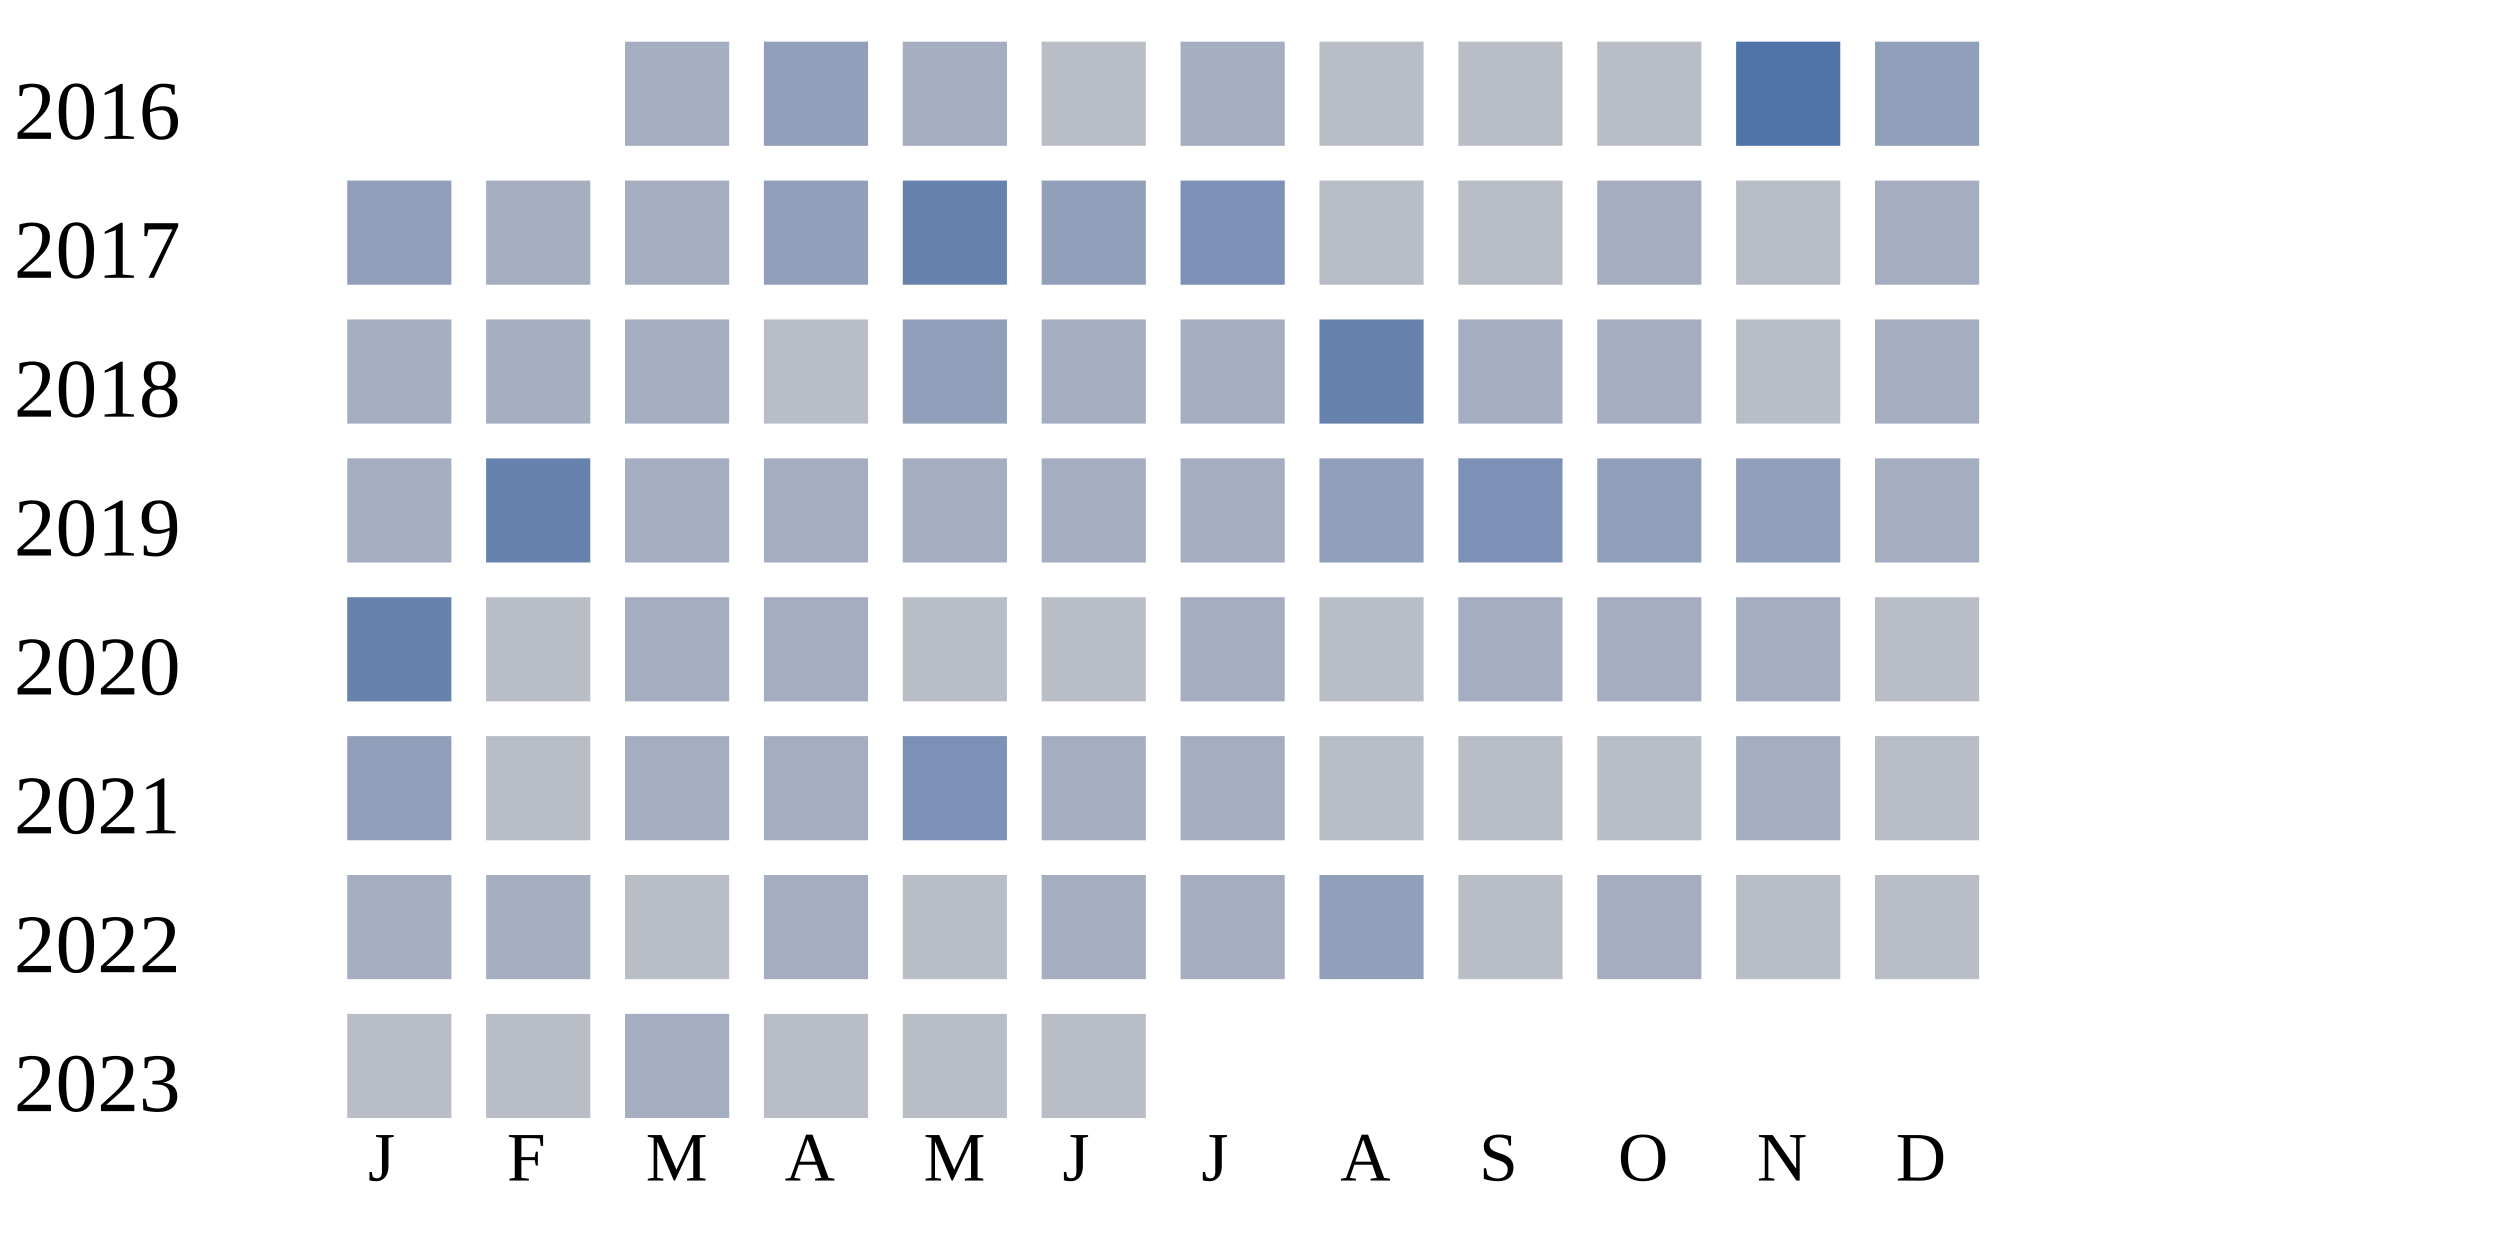
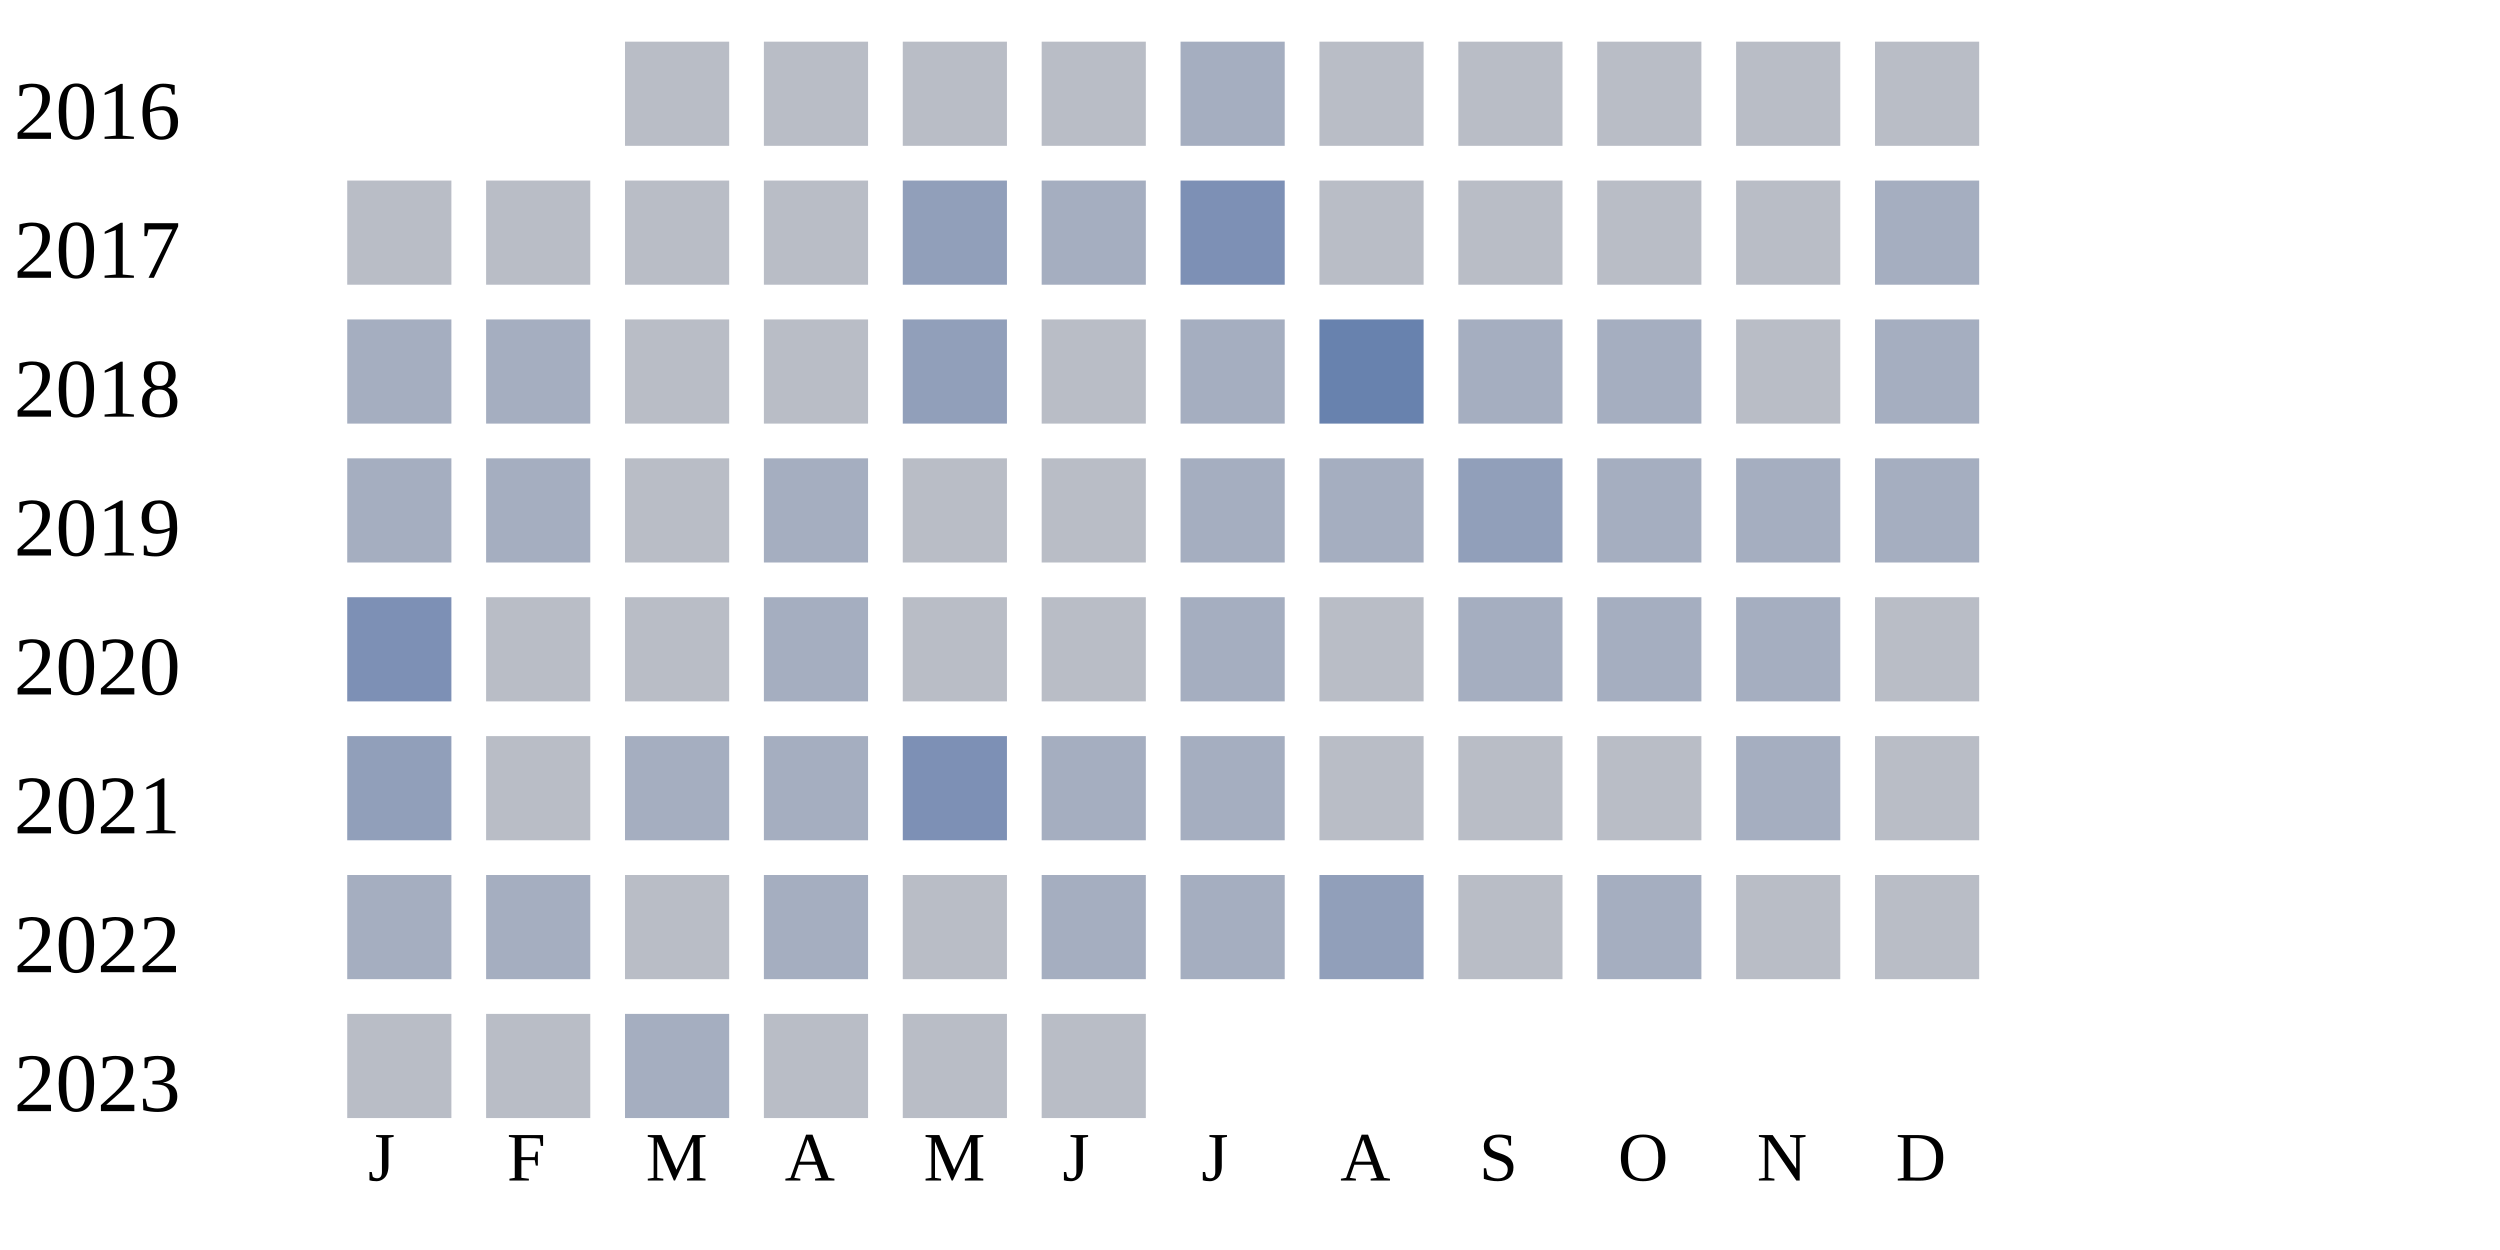
<svg xmlns="http://www.w3.org/2000/svg" width="360" height="180">
  <g transform="translate(0 0)">
    <text x="2" y="20">2016</text>
-     <rect x="90" y="6" width="15" height="15" fill="#a5aec0" />
-     <rect x="110" y="6" width="15" height="15" fill="#919fba" />
-     <rect x="130" y="6" width="15" height="15" fill="#a5aec0" />
+     <rect x="90" y="6" width="15" height="15" fill="#b9bdc6" />
+     <rect x="110" y="6" width="15" height="15" fill="#b9bdc6" />
+     <rect x="130" y="6" width="15" height="15" fill="#b9bdc6" />
    <rect x="150" y="6" width="15" height="15" fill="#b9bdc6" />
    <rect x="170" y="6" width="15" height="15" fill="#a5aec0" />
    <rect x="190" y="6" width="15" height="15" fill="#b9bdc6" />
    <rect x="210" y="6" width="15" height="15" fill="#b9bdc6" />
    <rect x="230" y="6" width="15" height="15" fill="#b9bdc6" />
-     <rect x="250" y="6" width="15" height="15" fill="#5174a8" />
-     <rect x="270" y="6" width="15" height="15" fill="#919fba" />
+     <rect x="250" y="6" width="15" height="15" fill="#b9bdc6" />
+     <rect x="270" y="6" width="15" height="15" fill="#b9bdc6" />
  </g>
  <g transform="translate(0 20)">
    <text x="2" y="20">2017</text>
-     <rect x="50" y="6" width="15" height="15" fill="#919fba" />
-     <rect x="70" y="6" width="15" height="15" fill="#a5aec0" />
-     <rect x="90" y="6" width="15" height="15" fill="#a5aec0" />
-     <rect x="110" y="6" width="15" height="15" fill="#919fba" />
-     <rect x="130" y="6" width="15" height="15" fill="#6882ae" />
-     <rect x="150" y="6" width="15" height="15" fill="#919fba" />
+     <rect x="50" y="6" width="15" height="15" fill="#b9bdc6" />
+     <rect x="70" y="6" width="15" height="15" fill="#b9bdc6" />
+     <rect x="90" y="6" width="15" height="15" fill="#b9bdc6" />
+     <rect x="110" y="6" width="15" height="15" fill="#b9bdc6" />
+     <rect x="130" y="6" width="15" height="15" fill="#919fba" />
+     <rect x="150" y="6" width="15" height="15" fill="#a5aec0" />
    <rect x="170" y="6" width="15" height="15" fill="#7d90b5" />
    <rect x="190" y="6" width="15" height="15" fill="#b9bdc6" />
    <rect x="210" y="6" width="15" height="15" fill="#b9bdc6" />
-     <rect x="230" y="6" width="15" height="15" fill="#a5aec0" />
+     <rect x="230" y="6" width="15" height="15" fill="#b9bdc6" />
    <rect x="250" y="6" width="15" height="15" fill="#b9bdc6" />
    <rect x="270" y="6" width="15" height="15" fill="#a5aec0" />
  </g>
  <g transform="translate(0 40)">
    <text x="2" y="20">2018</text>
    <rect x="50" y="6" width="15" height="15" fill="#a5aec0" />
    <rect x="70" y="6" width="15" height="15" fill="#a5aec0" />
-     <rect x="90" y="6" width="15" height="15" fill="#a5aec0" />
+     <rect x="90" y="6" width="15" height="15" fill="#b9bdc6" />
    <rect x="110" y="6" width="15" height="15" fill="#b9bdc6" />
    <rect x="130" y="6" width="15" height="15" fill="#919fba" />
-     <rect x="150" y="6" width="15" height="15" fill="#a5aec0" />
+     <rect x="150" y="6" width="15" height="15" fill="#b9bdc6" />
    <rect x="170" y="6" width="15" height="15" fill="#a5aec0" />
    <rect x="190" y="6" width="15" height="15" fill="#6882ae" />
    <rect x="210" y="6" width="15" height="15" fill="#a5aec0" />
    <rect x="230" y="6" width="15" height="15" fill="#a5aec0" />
    <rect x="250" y="6" width="15" height="15" fill="#b9bdc6" />
    <rect x="270" y="6" width="15" height="15" fill="#a5aec0" />
  </g>
  <g transform="translate(0 60)">
    <text x="2" y="20">2019</text>
    <rect x="50" y="6" width="15" height="15" fill="#a5aec0" />
-     <rect x="70" y="6" width="15" height="15" fill="#6882ae" />
-     <rect x="90" y="6" width="15" height="15" fill="#a5aec0" />
+     <rect x="70" y="6" width="15" height="15" fill="#a5aec0" />
+     <rect x="90" y="6" width="15" height="15" fill="#b9bdc6" />
    <rect x="110" y="6" width="15" height="15" fill="#a5aec0" />
-     <rect x="130" y="6" width="15" height="15" fill="#a5aec0" />
-     <rect x="150" y="6" width="15" height="15" fill="#a5aec0" />
+     <rect x="130" y="6" width="15" height="15" fill="#b9bdc6" />
+     <rect x="150" y="6" width="15" height="15" fill="#b9bdc6" />
    <rect x="170" y="6" width="15" height="15" fill="#a5aec0" />
-     <rect x="190" y="6" width="15" height="15" fill="#919fba" />
-     <rect x="210" y="6" width="15" height="15" fill="#7d90b5" />
-     <rect x="230" y="6" width="15" height="15" fill="#919fba" />
-     <rect x="250" y="6" width="15" height="15" fill="#919fba" />
+     <rect x="190" y="6" width="15" height="15" fill="#a5aec0" />
+     <rect x="210" y="6" width="15" height="15" fill="#919fba" />
+     <rect x="230" y="6" width="15" height="15" fill="#a5aec0" />
+     <rect x="250" y="6" width="15" height="15" fill="#a5aec0" />
    <rect x="270" y="6" width="15" height="15" fill="#a5aec0" />
  </g>
  <g transform="translate(0 80)">
    <text x="2" y="20">2020</text>
-     <rect x="50" y="6" width="15" height="15" fill="#6882ae" />
+     <rect x="50" y="6" width="15" height="15" fill="#7d90b5" />
    <rect x="70" y="6" width="15" height="15" fill="#b9bdc6" />
-     <rect x="90" y="6" width="15" height="15" fill="#a5aec0" />
+     <rect x="90" y="6" width="15" height="15" fill="#b9bdc6" />
    <rect x="110" y="6" width="15" height="15" fill="#a5aec0" />
    <rect x="130" y="6" width="15" height="15" fill="#b9bdc6" />
    <rect x="150" y="6" width="15" height="15" fill="#b9bdc6" />
    <rect x="170" y="6" width="15" height="15" fill="#a5aec0" />
    <rect x="190" y="6" width="15" height="15" fill="#b9bdc6" />
    <rect x="210" y="6" width="15" height="15" fill="#a5aec0" />
    <rect x="230" y="6" width="15" height="15" fill="#a5aec0" />
    <rect x="250" y="6" width="15" height="15" fill="#a5aec0" />
    <rect x="270" y="6" width="15" height="15" fill="#b9bdc6" />
  </g>
  <g transform="translate(0 100)">
    <text x="2" y="20">2021</text>
    <rect x="50" y="6" width="15" height="15" fill="#919fba" />
    <rect x="70" y="6" width="15" height="15" fill="#b9bdc6" />
    <rect x="90" y="6" width="15" height="15" fill="#a5aec0" />
    <rect x="110" y="6" width="15" height="15" fill="#a5aec0" />
    <rect x="130" y="6" width="15" height="15" fill="#7d90b5" />
    <rect x="150" y="6" width="15" height="15" fill="#a5aec0" />
    <rect x="170" y="6" width="15" height="15" fill="#a5aec0" />
    <rect x="190" y="6" width="15" height="15" fill="#b9bdc6" />
    <rect x="210" y="6" width="15" height="15" fill="#b9bdc6" />
    <rect x="230" y="6" width="15" height="15" fill="#b9bdc6" />
    <rect x="250" y="6" width="15" height="15" fill="#a5aec0" />
    <rect x="270" y="6" width="15" height="15" fill="#b9bdc6" />
  </g>
  <g transform="translate(0 120)">
    <text x="2" y="20">2022</text>
    <rect x="50" y="6" width="15" height="15" fill="#a5aec0" />
    <rect x="70" y="6" width="15" height="15" fill="#a5aec0" />
    <rect x="90" y="6" width="15" height="15" fill="#b9bdc6" />
    <rect x="110" y="6" width="15" height="15" fill="#a5aec0" />
    <rect x="130" y="6" width="15" height="15" fill="#b9bdc6" />
    <rect x="150" y="6" width="15" height="15" fill="#a5aec0" />
    <rect x="170" y="6" width="15" height="15" fill="#a5aec0" />
    <rect x="190" y="6" width="15" height="15" fill="#919fba" />
    <rect x="210" y="6" width="15" height="15" fill="#b9bdc6" />
    <rect x="230" y="6" width="15" height="15" fill="#a5aec0" />
    <rect x="250" y="6" width="15" height="15" fill="#b9bdc6" />
    <rect x="270" y="6" width="15" height="15" fill="#b9bdc6" />
  </g>
  <g transform="translate(0 140)">
    <text x="2" y="20">2023</text>
    <rect x="50" y="6" width="15" height="15" fill="#b9bdc6" />
    <rect x="70" y="6" width="15" height="15" fill="#b9bdc6" />
    <rect x="90" y="6" width="15" height="15" fill="#a5aec0" />
    <rect x="110" y="6" width="15" height="15" fill="#b9bdc6" />
    <rect x="130" y="6" width="15" height="15" fill="#b9bdc6" />
    <rect x="150" y="6" width="15" height="15" fill="#b9bdc6" />
  </g>
  <text style="font-size: 10px; text-align: center" x="53" y="170">J</text>
  <text style="font-size: 10px; text-align: center" x="73" y="170">F</text>
  <text style="font-size: 10px; text-align: center" x="93" y="170">M</text>
  <text style="font-size: 10px; text-align: center" x="113" y="170">A</text>
  <text style="font-size: 10px; text-align: center" x="133" y="170">M</text>
  <text style="font-size: 10px; text-align: center" x="153" y="170">J</text>
  <text style="font-size: 10px; text-align: center" x="173" y="170">J</text>
  <text style="font-size: 10px; text-align: center" x="193" y="170">A</text>
  <text style="font-size: 10px; text-align: center" x="213" y="170">S</text>
  <text style="font-size: 10px; text-align: center" x="233" y="170">O</text>
  <text style="font-size: 10px; text-align: center" x="253" y="170">N</text>
  <text style="font-size: 10px; text-align: center" x="273" y="170">D</text>
  <text style="font-size: 10px;" x="155" y="189">Less</text>
  <rect fill="#b9bdc6" width="10" height="10" x="180" y="180" />
  <rect fill="#919fba" width="10" height="10" x="195" y="180" />
  <rect fill="#6882ae" width="10" height="10" x="210" y="180" />
  <rect fill="#005a9c" width="10" height="10" x="225" y="180" />
  <text x="240" y="189" style="font-size: 10px;">More</text>
</svg>
